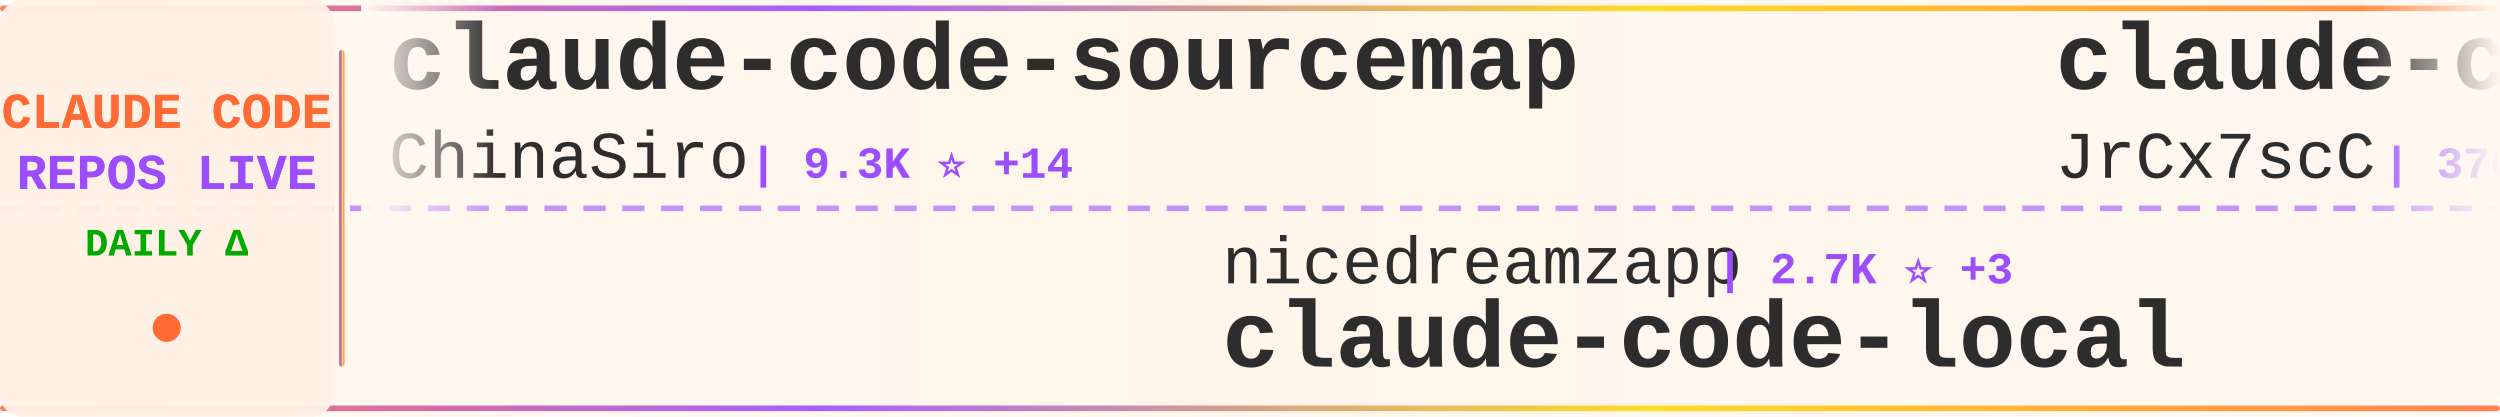
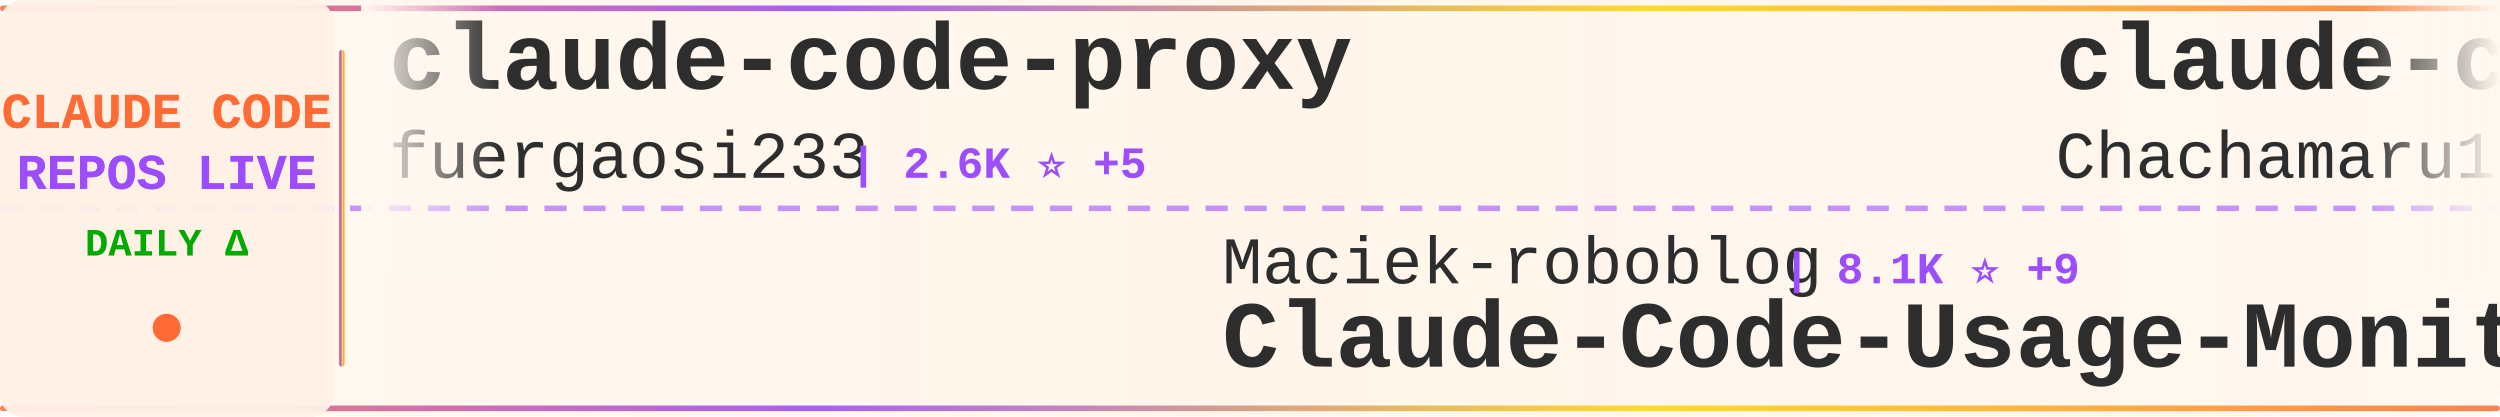
<svg xmlns="http://www.w3.org/2000/svg" width="900" height="150">
  <defs>
    <linearGradient id="tickerBg" x1="0%" y1="0%" x2="100%" y2="0%">
      <stop offset="0%" style="stop-color:#fff8f0;stop-opacity:0.98" />
      <stop offset="50%" style="stop-color:#fff5eb;stop-opacity:1" />
      <stop offset="100%" style="stop-color:#fff8f0;stop-opacity:0.98" />
    </linearGradient>
    <linearGradient id="borderGrad" x1="0%" y1="0%" x2="100%" y2="0%">
      <stop offset="0%" style="stop-color:#FF6B35;stop-opacity:0.85">
        <animate attributeName="stop-opacity" values="0.85;1;0.85" dur="2s" repeatCount="indefinite" />
      </stop>
      <stop offset="33%" style="stop-color:#9C4EFF;stop-opacity:0.9">
        <animate attributeName="stop-opacity" values="0.9;1;0.9" dur="2.2s" repeatCount="indefinite" />
      </stop>
      <stop offset="66%" style="stop-color:#FFD700;stop-opacity:0.85">
        <animate attributeName="stop-opacity" values="0.85;1;0.85" dur="1.8s" repeatCount="indefinite" />
      </stop>
      <stop offset="100%" style="stop-color:#FF6B35;stop-opacity:0.85">
        <animate attributeName="stop-opacity" values="0.85;1;0.85" dur="2s" repeatCount="indefinite" />
      </stop>
    </linearGradient>
    <filter id="textGlow">
      <feGaussianBlur stdDeviation="0.15" result="coloredBlur" />
      <feMerge>
        <feMergeNode in="coloredBlur" />
        <feMergeNode in="SourceGraphic" />
      </feMerge>
    </filter>
    <filter id="metricGlow">
      <feGaussianBlur stdDeviation="0.2" result="coloredBlur" />
      <feMerge>
        <feMergeNode in="coloredBlur" />
        <feMergeNode in="SourceGraphic" />
      </feMerge>
    </filter>
    <linearGradient id="leftFade" x1="0%" y1="0%" x2="100%" y2="0%">
      <stop offset="0%" style="stop-color:#fff8f0;stop-opacity:1" />
      <stop offset="100%" style="stop-color:#fff8f0;stop-opacity:0" />
    </linearGradient>
    <linearGradient id="rightFade" x1="0%" y1="0%" x2="100%" y2="0%">
      <stop offset="0%" style="stop-color:#fff8f0;stop-opacity:0" />
      <stop offset="100%" style="stop-color:#fff8f0;stop-opacity:1" />
    </linearGradient>
  </defs>
  <rect width="900" height="150" fill="url(#tickerBg)" rx="8" />
  <rect x="0" y="2" width="900" height="2" fill="url(#borderGrad)" rx="1" />
  <rect x="0" y="146" width="900" height="2" fill="url(#borderGrad)" rx="1" />
  <line x1="0" y1="75" x2="900" y2="75" stroke="#9C4EFF" stroke-width="2" stroke-dasharray="8 6" opacity="0.6" />
  <rect x="0" y="0" width="120" height="150" fill="#fff0e6" opacity="0.95" rx="8" />
  <text x="60" y="46" font-family="'Courier New', monospace" font-size="18" font-weight="bold" fill="#FF6B35" text-anchor="middle" filter="url(#textGlow)">
    CLAUDE CODE
  </text>
  <text x="60" y="68" font-family="'Courier New', monospace" font-size="18" font-weight="bold" fill="#9C4EFF" text-anchor="middle" filter="url(#textGlow)">
    REPOS LIVE
  </text>
  <text x="60" y="92" font-family="'Courier New', monospace" font-size="14" font-weight="bold" fill="#00aa00" text-anchor="middle">
    DAILY Δ
  </text>
  <circle cx="60" cy="118" r="5" fill="#FF6B35" filter="url(#metricGlow)">
    <animate attributeName="r" values="4;6;4" dur="1.5s" repeatCount="indefinite" />
    <animate attributeName="opacity" values="0.6;1;0.6" dur="1.5s" repeatCount="indefinite" />
  </circle>
  <rect x="122" y="18" width="2" height="114" fill="url(#borderGrad)" rx="1" />
  <clipPath id="tickerClip">
    <rect x="130" y="0" width="770" height="150" />
  </clipPath>
  <g clip-path="url(#tickerClip)">
    <g id="tickerItems">
      <animateTransform attributeName="transform" attributeType="XML" type="translate" from="0 0" to="-3000 0" dur="54s" repeatCount="indefinite" />
      <g transform="translate(0, 0)">
-         <text x="140" y="32" font-family="'Courier New', monospace" font-size="34" font-weight="bold" fill="#2d2d2d">claude-code-sourcemap</text>
-         <text x="140" y="64" font-family="'Courier New', monospace" font-size="24" font-weight="normal" fill="#2d2d2d" opacity="1.0">ChinaSiro</text>
-         <text x="270" y="64" font-family="'Courier New', monospace" font-size="16" font-weight="bold" fill="#9C4EFF"> | 9.3K ⭐ +14</text>
+         <text x="140" y="32" font-family="'Courier New', monospace" font-size="34" font-weight="bold" fill="#2d2d2d">claude-code-proxy</text>
+         <text x="140" y="64" font-family="'Courier New', monospace" font-size="24" font-weight="normal" fill="#2d2d2d" opacity="1.0">fuergaosi233</text>
+         <text x="306" y="64" font-family="'Courier New', monospace" font-size="16" font-weight="bold" fill="#9C4EFF"> | 2.6K ⭐ +5</text>
      </g>
      <g transform="translate(300, 0)">
-         <text x="140" y="102" font-family="'Courier New', monospace" font-size="24" font-weight="normal" fill="#2d2d2d" opacity="1.0">nicedreamzapp</text>
-         <text x="318" y="102" font-family="'Courier New', monospace" font-size="16" font-weight="bold" fill="#9C4EFF"> | 2.7K ⭐ +3</text>
-         <text x="140" y="132" font-family="'Courier New', monospace" font-size="34" font-weight="bold" fill="#2d2d2d">claude-code-local</text>
+         <text x="140" y="102" font-family="'Courier New', monospace" font-size="24" font-weight="normal" fill="#2d2d2d" opacity="1.0">Maciek-roboblog</text>
+         <text x="342" y="102" font-family="'Courier New', monospace" font-size="16" font-weight="bold" fill="#9C4EFF"> | 8.1K ⭐ +9</text>
+         <text x="140" y="132" font-family="'Courier New', monospace" font-size="34" font-weight="bold" fill="#2d2d2d">Claude-Code-Usage-Monito...</text>
      </g>
      <g transform="translate(600, 0)">
-         <text x="140" y="32" font-family="'Courier New', monospace" font-size="34" font-weight="bold" fill="#2d2d2d">claude-code-source</text>
-         <text x="140" y="64" font-family="'Courier New', monospace" font-size="24" font-weight="normal" fill="#2d2d2d" opacity="1.0">JrCx7scC</text>
-         <text x="258" y="64" font-family="'Courier New', monospace" font-size="16" font-weight="bold" fill="#9C4EFF"> | 370 ⭐</text>
+         <text x="140" y="32" font-family="'Courier New', monospace" font-size="34" font-weight="bold" fill="#2d2d2d">claude-code-harness</text>
+         <text x="140" y="64" font-family="'Courier New', monospace" font-size="24" font-weight="normal" fill="#2d2d2d" opacity="1.0">Chachamaru127</text>
+         <text x="318" y="64" font-family="'Courier New', monospace" font-size="16" font-weight="bold" fill="#9C4EFF"> | 2.6K ⭐ +15</text>
      </g>
      <g transform="translate(900, 0)">
-         <text x="140" y="102" font-family="'Courier New', monospace" font-size="24" font-weight="normal" fill="#2d2d2d" opacity="1.0">KPR111</text>
-         <text x="234" y="102" font-family="'Courier New', monospace" font-size="16" font-weight="bold" fill="#9C4EFF"> | 18 ⭐</text>
+         <text x="140" y="102" font-family="'Courier New', monospace" font-size="24" font-weight="normal" fill="#2d2d2d" opacity="1.0">ChinaSiro</text>
+         <text x="270" y="102" font-family="'Courier New', monospace" font-size="16" font-weight="bold" fill="#9C4EFF"> | 9.3K ⭐ +15</text>
+         <text x="140" y="132" font-family="'Courier New', monospace" font-size="34" font-weight="bold" fill="#2d2d2d">claude-code-sourcemap</text>
+       </g>
+       <g transform="translate(1200, 0)">
+         <text x="140" y="32" font-family="'Courier New', monospace" font-size="34" font-weight="bold" fill="#2d2d2d">claude_code_src</text>
+         <text x="140" y="64" font-family="'Courier New', monospace" font-size="24" font-weight="normal" fill="#2d2d2d" opacity="1.0">ponponon</text>
+         <text x="258" y="64" font-family="'Courier New', monospace" font-size="16" font-weight="bold" fill="#9C4EFF"> | 2.3K ⭐ +2</text>
+       </g>
+       <g transform="translate(1500, 0)">
+         <text x="140" y="102" font-family="'Courier New', monospace" font-size="24" font-weight="normal" fill="#2d2d2d" opacity="1.0">zstmfhy</text>
+         <text x="246" y="102" font-family="'Courier New', monospace" font-size="16" font-weight="bold" fill="#9C4EFF"> | 190 ⭐</text>
+         <text x="140" y="132" font-family="'Courier New', monospace" font-size="34" font-weight="bold" fill="#2d2d2d">Claude-code</text>
+       </g>
+       <g transform="translate(1800, 0)">
+         <text x="140" y="32" font-family="'Courier New', monospace" font-size="34" font-weight="bold" fill="#2d2d2d">claude-code</text>
+         <text x="140" y="64" font-family="'Courier New', monospace" font-size="24" font-weight="normal" fill="#2d2d2d" opacity="1.0">freestylefly</text>
+         <text x="306" y="64" font-family="'Courier New', monospace" font-size="16" font-weight="bold" fill="#9C4EFF"> | 125 ⭐</text>
+       </g>
+       <g transform="translate(2100, 0)">
+         <text x="140" y="102" font-family="'Courier New', monospace" font-size="24" font-weight="normal" fill="#2d2d2d" opacity="1.0">Onewon</text>
+         <text x="234" y="102" font-family="'Courier New', monospace" font-size="16" font-weight="bold" fill="#9C4EFF"> | 181 ⭐</text>
+         <text x="140" y="132" font-family="'Courier New', monospace" font-size="34" font-weight="bold" fill="#2d2d2d">claude-code</text>
+       </g>
+       <g transform="translate(2400, 0)">
+         <text x="140" y="32" font-family="'Courier New', monospace" font-size="34" font-weight="bold" fill="#2d2d2d">pi-vs-claude-code</text>
+         <text x="140" y="64" font-family="'Courier New', monospace" font-size="24" font-weight="normal" fill="#2d2d2d" opacity="1.0">disler</text>
+         <text x="234" y="64" font-family="'Courier New', monospace" font-size="16" font-weight="bold" fill="#9C4EFF"> | 1.3K ⭐ +5</text>
+       </g>
+       <g transform="translate(2700, 0)">
+         <text x="140" y="102" font-family="'Courier New', monospace" font-size="24" font-weight="normal" fill="#2d2d2d" opacity="1.0">pengchengneo</text>
+         <text x="306" y="102" font-family="'Courier New', monospace" font-size="16" font-weight="bold" fill="#9C4EFF"> | 1.5K ⭐ +5</text>
        <text x="140" y="132" font-family="'Courier New', monospace" font-size="34" font-weight="bold" fill="#2d2d2d">Claude-Code</text>
      </g>
-       <g transform="translate(1200, 0)">
-         <text x="140" y="32" font-family="'Courier New', monospace" font-size="34" font-weight="bold" fill="#2d2d2d">claude-coder</text>
-         <text x="140" y="64" font-family="'Courier New', monospace" font-size="24" font-weight="normal" fill="#2d2d2d" opacity="1.0">kodu-ai</text>
-         <text x="246" y="64" font-family="'Courier New', monospace" font-size="16" font-weight="bold" fill="#9C4EFF"> | 5.3K ⭐</text>
-       </g>
-       <g transform="translate(1500, 0)">
-         <text x="140" y="102" font-family="'Courier New', monospace" font-size="24" font-weight="normal" fill="#2d2d2d" opacity="1.0">xorespesp</text>
-         <text x="270" y="102" font-family="'Courier New', monospace" font-size="16" font-weight="bold" fill="#9C4EFF"> | 226 ⭐</text>
-         <text x="140" y="132" font-family="'Courier New', monospace" font-size="34" font-weight="bold" fill="#2d2d2d">claude-code</text>
-       </g>
-       <g transform="translate(1800, 0)">
-         <text x="140" y="32" font-family="'Courier New', monospace" font-size="34" font-weight="bold" fill="#2d2d2d">claude-code-sourcemap</text>
-         <text x="140" y="64" font-family="'Courier New', monospace" font-size="24" font-weight="normal" fill="#2d2d2d" opacity="1.0">Hyper66666</text>
-         <text x="282" y="64" font-family="'Courier New', monospace" font-size="16" font-weight="bold" fill="#9C4EFF"> | 215 ⭐</text>
-       </g>
-       <g transform="translate(2100, 0)">
-         <text x="140" y="102" font-family="'Courier New', monospace" font-size="24" font-weight="normal" fill="#2d2d2d" opacity="1.0">feiskyer</text>
-         <text x="258" y="102" font-family="'Courier New', monospace" font-size="16" font-weight="bold" fill="#9C4EFF"> | 1.5K ⭐</text>
-         <text x="140" y="132" font-family="'Courier New', monospace" font-size="34" font-weight="bold" fill="#2d2d2d">claude-code-settings</text>
-       </g>
-       <g transform="translate(2400, 0)">
-         <text x="140" y="32" font-family="'Courier New', monospace" font-size="34" font-weight="bold" fill="#2d2d2d">claude-code</text>
-         <text x="140" y="64" font-family="'Courier New', monospace" font-size="24" font-weight="normal" fill="#2d2d2d" opacity="1.0">jarmuine</text>
-         <text x="258" y="64" font-family="'Courier New', monospace" font-size="16" font-weight="bold" fill="#9C4EFF"> | 2.2K ⭐ +4</text>
-       </g>
-       <g transform="translate(2700, 0)">
-         <text x="140" y="102" font-family="'Courier New', monospace" font-size="24" font-weight="normal" fill="#2d2d2d" opacity="1.0">fazxes</text>
-         <text x="234" y="102" font-family="'Courier New', monospace" font-size="16" font-weight="bold" fill="#9C4EFF"> | 219 ⭐</text>
-         <text x="140" y="132" font-family="'Courier New', monospace" font-size="34" font-weight="bold" fill="#2d2d2d">Claude-code</text>
-       </g>
      <g transform="translate(3000, 0)">
-         <text x="140" y="32" font-family="'Courier New', monospace" font-size="34" font-weight="bold" fill="#2d2d2d">claude-code-sourcemap</text>
-         <text x="140" y="64" font-family="'Courier New', monospace" font-size="24" font-weight="normal" fill="#2d2d2d" opacity="1.0">ChinaSiro</text>
-         <text x="270" y="64" font-family="'Courier New', monospace" font-size="16" font-weight="bold" fill="#9C4EFF"> | 9.3K ⭐ +14</text>
+         <text x="140" y="32" font-family="'Courier New', monospace" font-size="34" font-weight="bold" fill="#2d2d2d">claude-code-proxy</text>
+         <text x="140" y="64" font-family="'Courier New', monospace" font-size="24" font-weight="normal" fill="#2d2d2d" opacity="1.0">fuergaosi233</text>
+         <text x="306" y="64" font-family="'Courier New', monospace" font-size="16" font-weight="bold" fill="#9C4EFF"> | 2.6K ⭐ +5</text>
      </g>
      <g transform="translate(3300, 0)">
-         <text x="140" y="102" font-family="'Courier New', monospace" font-size="24" font-weight="normal" fill="#2d2d2d" opacity="1.0">nicedreamzapp</text>
-         <text x="318" y="102" font-family="'Courier New', monospace" font-size="16" font-weight="bold" fill="#9C4EFF"> | 2.7K ⭐ +3</text>
-         <text x="140" y="132" font-family="'Courier New', monospace" font-size="34" font-weight="bold" fill="#2d2d2d">claude-code-local</text>
+         <text x="140" y="102" font-family="'Courier New', monospace" font-size="24" font-weight="normal" fill="#2d2d2d" opacity="1.0">Maciek-roboblog</text>
+         <text x="342" y="102" font-family="'Courier New', monospace" font-size="16" font-weight="bold" fill="#9C4EFF"> | 8.1K ⭐ +9</text>
+         <text x="140" y="132" font-family="'Courier New', monospace" font-size="34" font-weight="bold" fill="#2d2d2d">Claude-Code-Usage-Monito...</text>
      </g>
      <g transform="translate(3600, 0)">
-         <text x="140" y="32" font-family="'Courier New', monospace" font-size="34" font-weight="bold" fill="#2d2d2d">claude-code-source</text>
-         <text x="140" y="64" font-family="'Courier New', monospace" font-size="24" font-weight="normal" fill="#2d2d2d" opacity="1.0">JrCx7scC</text>
-         <text x="258" y="64" font-family="'Courier New', monospace" font-size="16" font-weight="bold" fill="#9C4EFF"> | 370 ⭐</text>
+         <text x="140" y="32" font-family="'Courier New', monospace" font-size="34" font-weight="bold" fill="#2d2d2d">claude-code-harness</text>
+         <text x="140" y="64" font-family="'Courier New', monospace" font-size="24" font-weight="normal" fill="#2d2d2d" opacity="1.0">Chachamaru127</text>
+         <text x="318" y="64" font-family="'Courier New', monospace" font-size="16" font-weight="bold" fill="#9C4EFF"> | 2.6K ⭐ +15</text>
      </g>
      <g transform="translate(3900, 0)">
-         <text x="140" y="102" font-family="'Courier New', monospace" font-size="24" font-weight="normal" fill="#2d2d2d" opacity="1.0">KPR111</text>
-         <text x="234" y="102" font-family="'Courier New', monospace" font-size="16" font-weight="bold" fill="#9C4EFF"> | 18 ⭐</text>
-         <text x="140" y="132" font-family="'Courier New', monospace" font-size="34" font-weight="bold" fill="#2d2d2d">Claude-Code</text>
+         <text x="140" y="102" font-family="'Courier New', monospace" font-size="24" font-weight="normal" fill="#2d2d2d" opacity="1.0">ChinaSiro</text>
+         <text x="270" y="102" font-family="'Courier New', monospace" font-size="16" font-weight="bold" fill="#9C4EFF"> | 9.3K ⭐ +15</text>
+         <text x="140" y="132" font-family="'Courier New', monospace" font-size="34" font-weight="bold" fill="#2d2d2d">claude-code-sourcemap</text>
      </g>
    </g>
  </g>
  <rect x="130" y="0" width="50" height="100" fill="url(#leftFade)" />
  <rect x="850" y="0" width="50" height="100" fill="url(#rightFade)" />
</svg>
